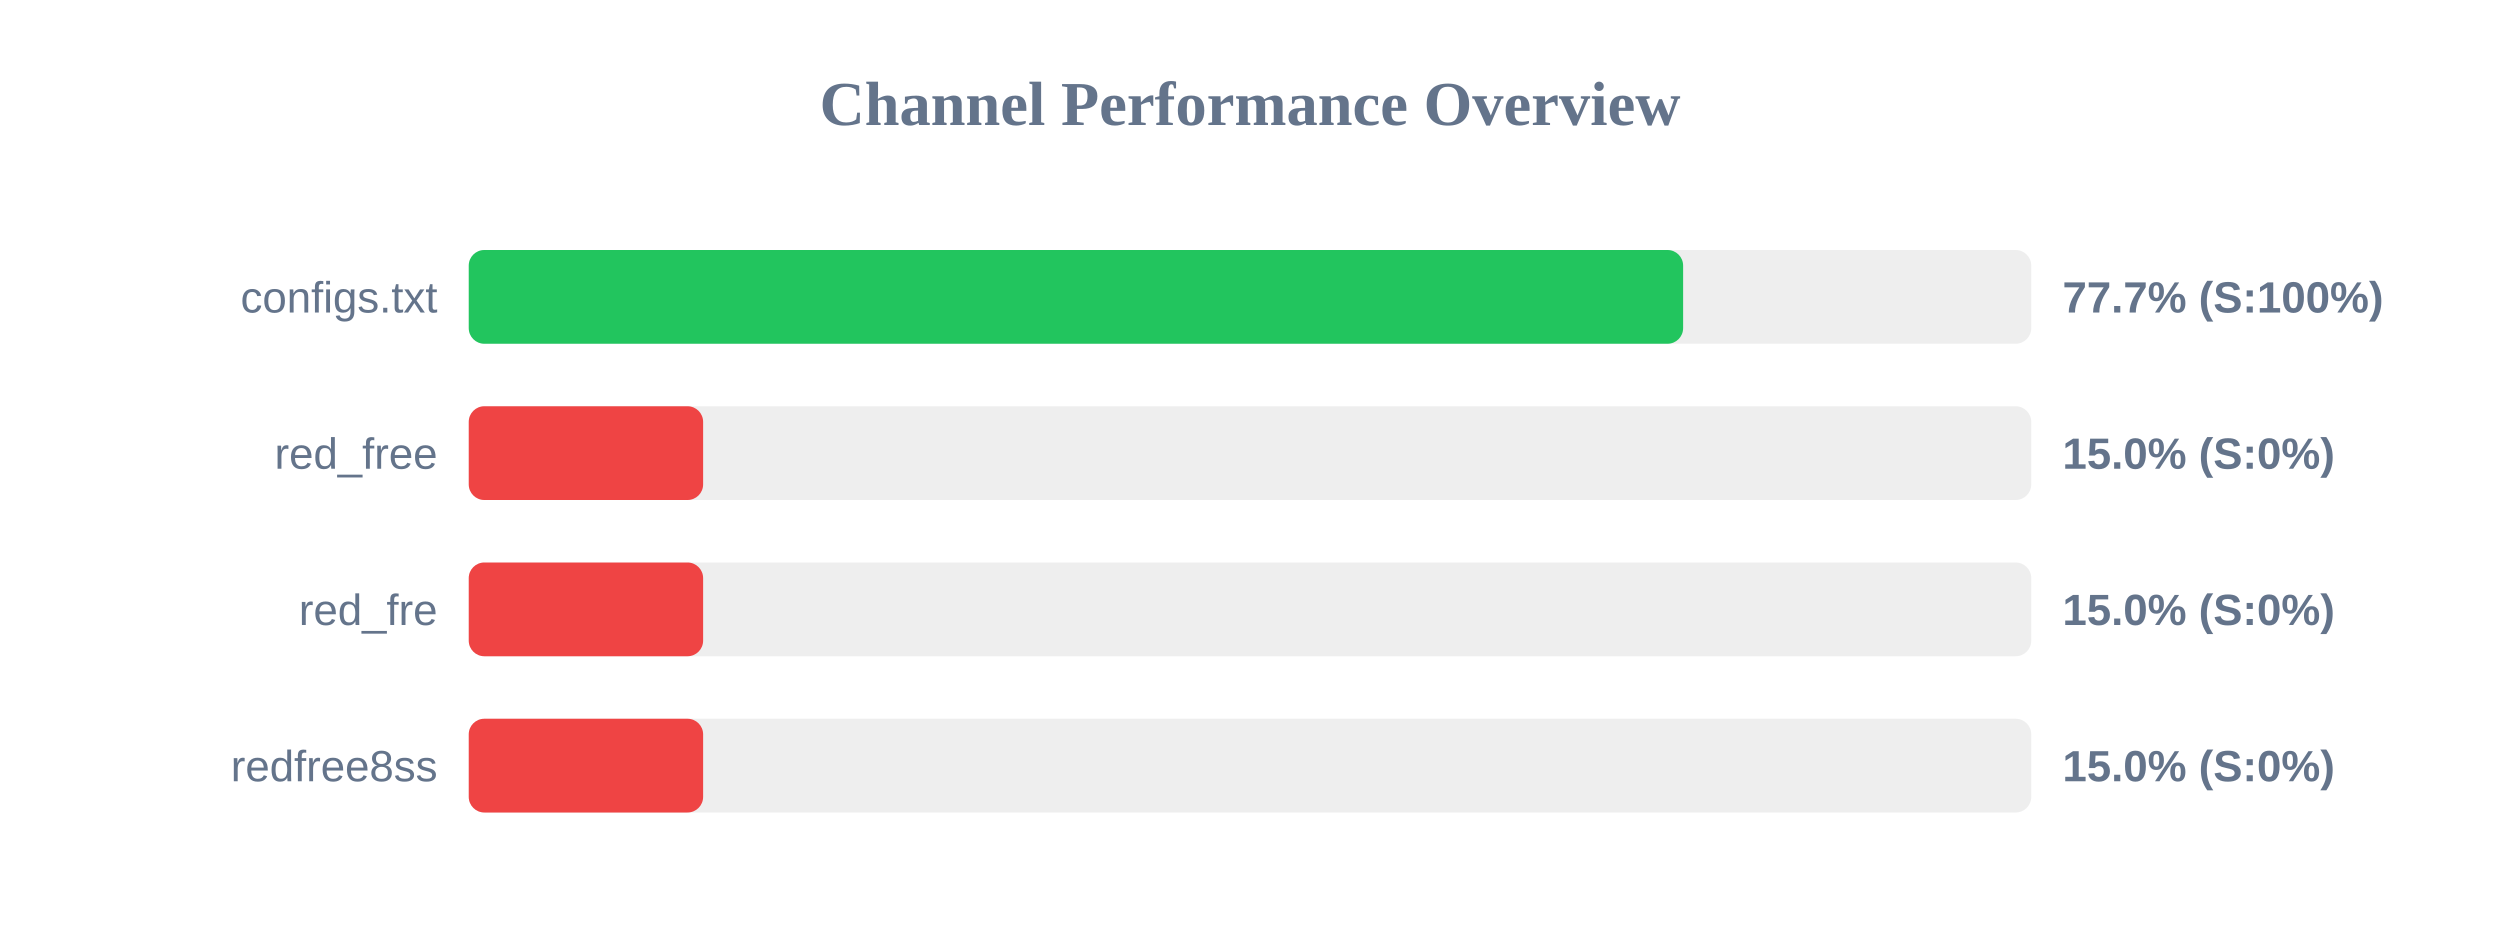
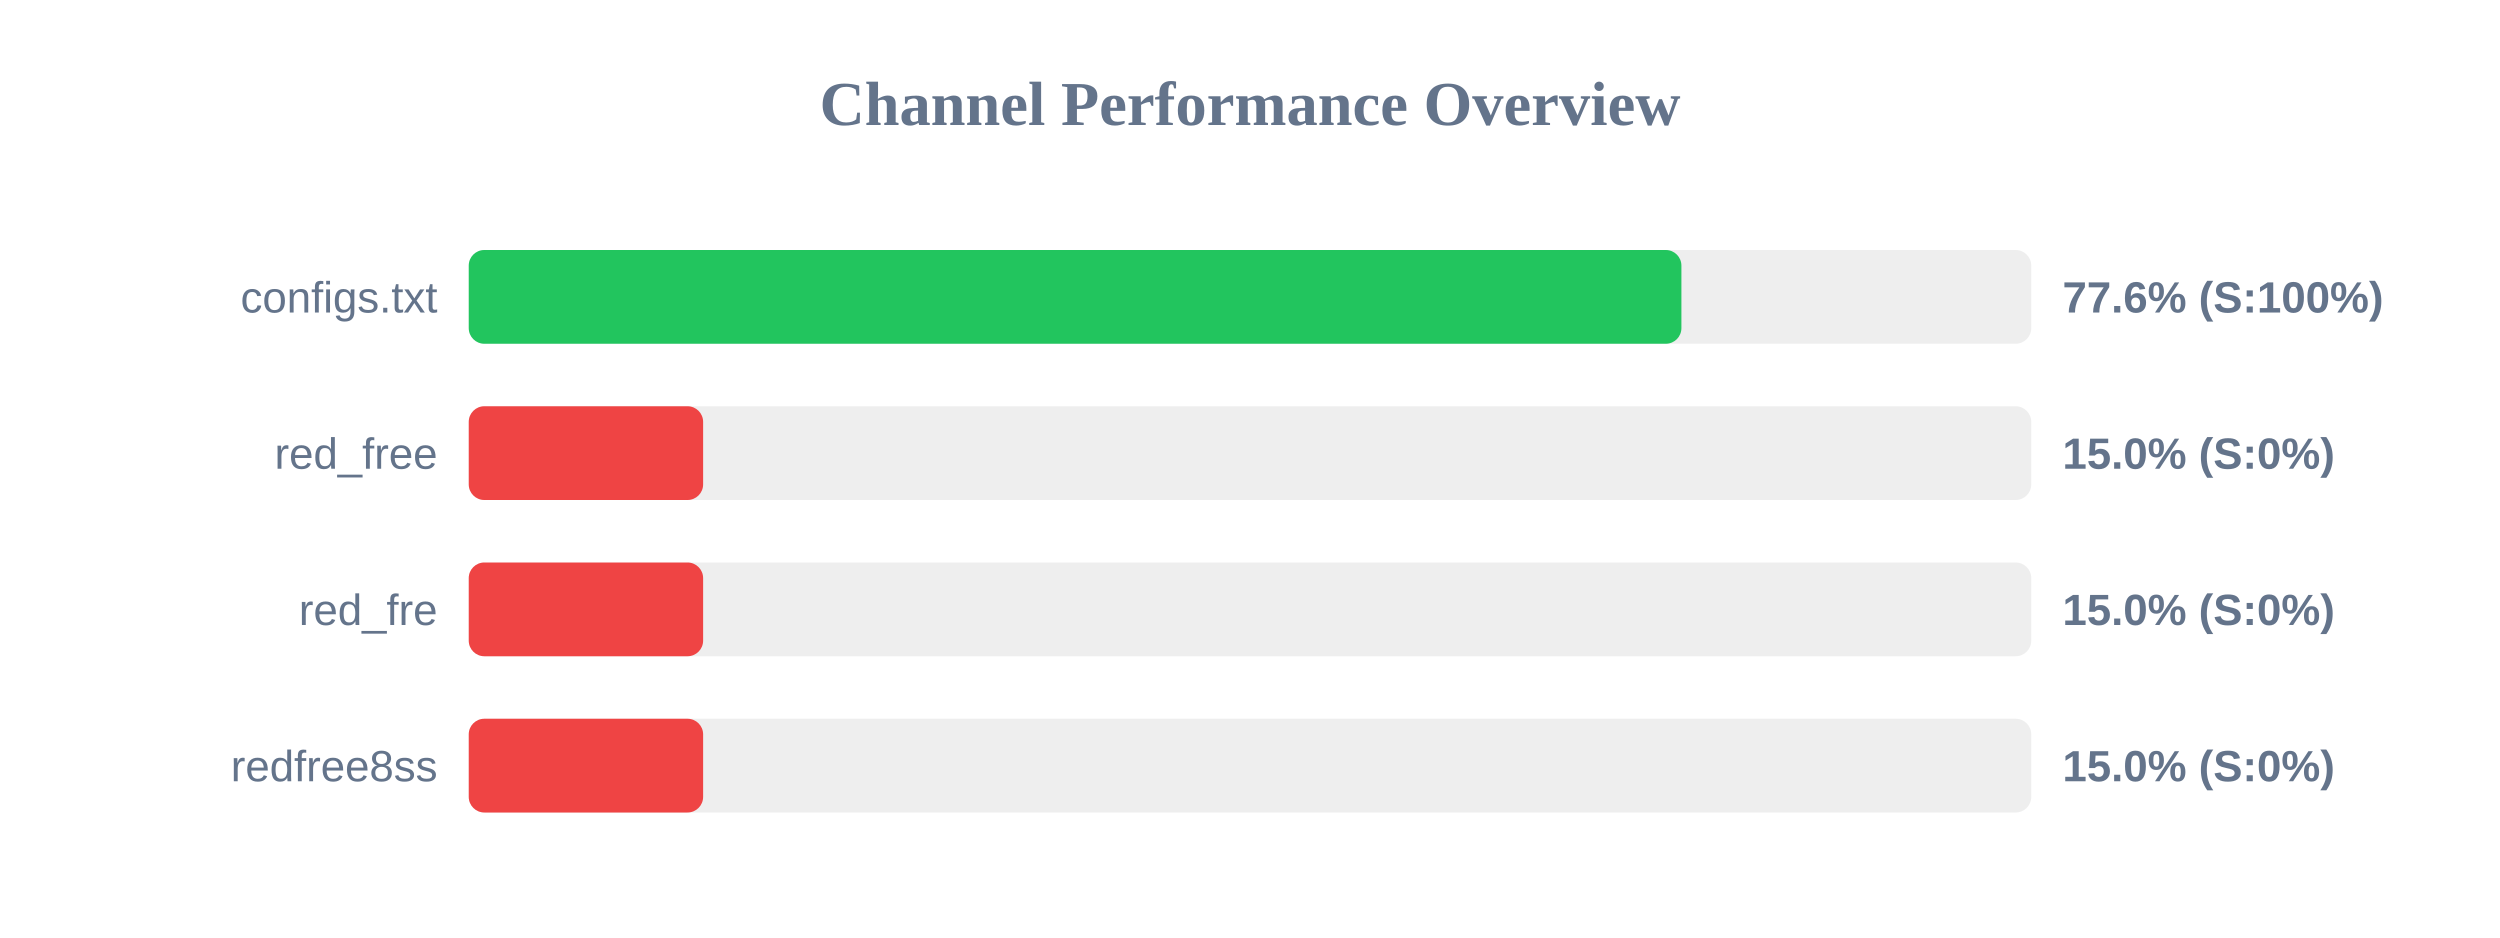
<svg xmlns="http://www.w3.org/2000/svg" width="800" height="300" version="1.1">
  <style>
        .row { font: 14px Arial; fill: #64748b; }
        .score { font: bold 14px Arial; fill: #64748b; }
    </style>
  <text x="400" y="40" text-anchor="middle" font-size="20px" font-weight="bold" fill="#64748b">Channel Performance Overview</text>
  <rect x="150" y="80" width="500" height="30" fill="#eee" rx="5" />
-   <rect x="150" y="80" width="388.6" height="30" fill="#22c55e" rx="5" />
+   <rect x="150" y="80" width="388.05" height="30" fill="#22c55e" rx="5" />
  <text x="140" y="100" text-anchor="end" class="row">configs.txt</text>
-   <text x="660" y="100" text-anchor="start" class="score">77.7% (S:100%)</text>
+   <text x="660" y="100" text-anchor="start" class="score">77.6% (S:100%)</text>
  <rect x="150" y="130" width="500" height="30" fill="#eee" rx="5" />
  <rect x="150" y="130" width="75.0" height="30" fill="#ef4444" rx="5" />
  <text x="140" y="150" text-anchor="end" class="row">red_free</text>
  <text x="660" y="150" text-anchor="start" class="score">15.0% (S:0%)</text>
  <rect x="150" y="180" width="500" height="30" fill="#eee" rx="5" />
  <rect x="150" y="180" width="75.0" height="30" fill="#ef4444" rx="5" />
  <text x="140" y="200" text-anchor="end" class="row">red_fre</text>
  <text x="660" y="200" text-anchor="start" class="score">15.0% (S:0%)</text>
  <rect x="150" y="230" width="500" height="30" fill="#eee" rx="5" />
  <rect x="150" y="230" width="75.0" height="30" fill="#ef4444" rx="5" />
  <text x="140" y="250" text-anchor="end" class="row">redfree8ss</text>
  <text x="660" y="250" text-anchor="start" class="score">15.0% (S:0%)</text>
</svg>
